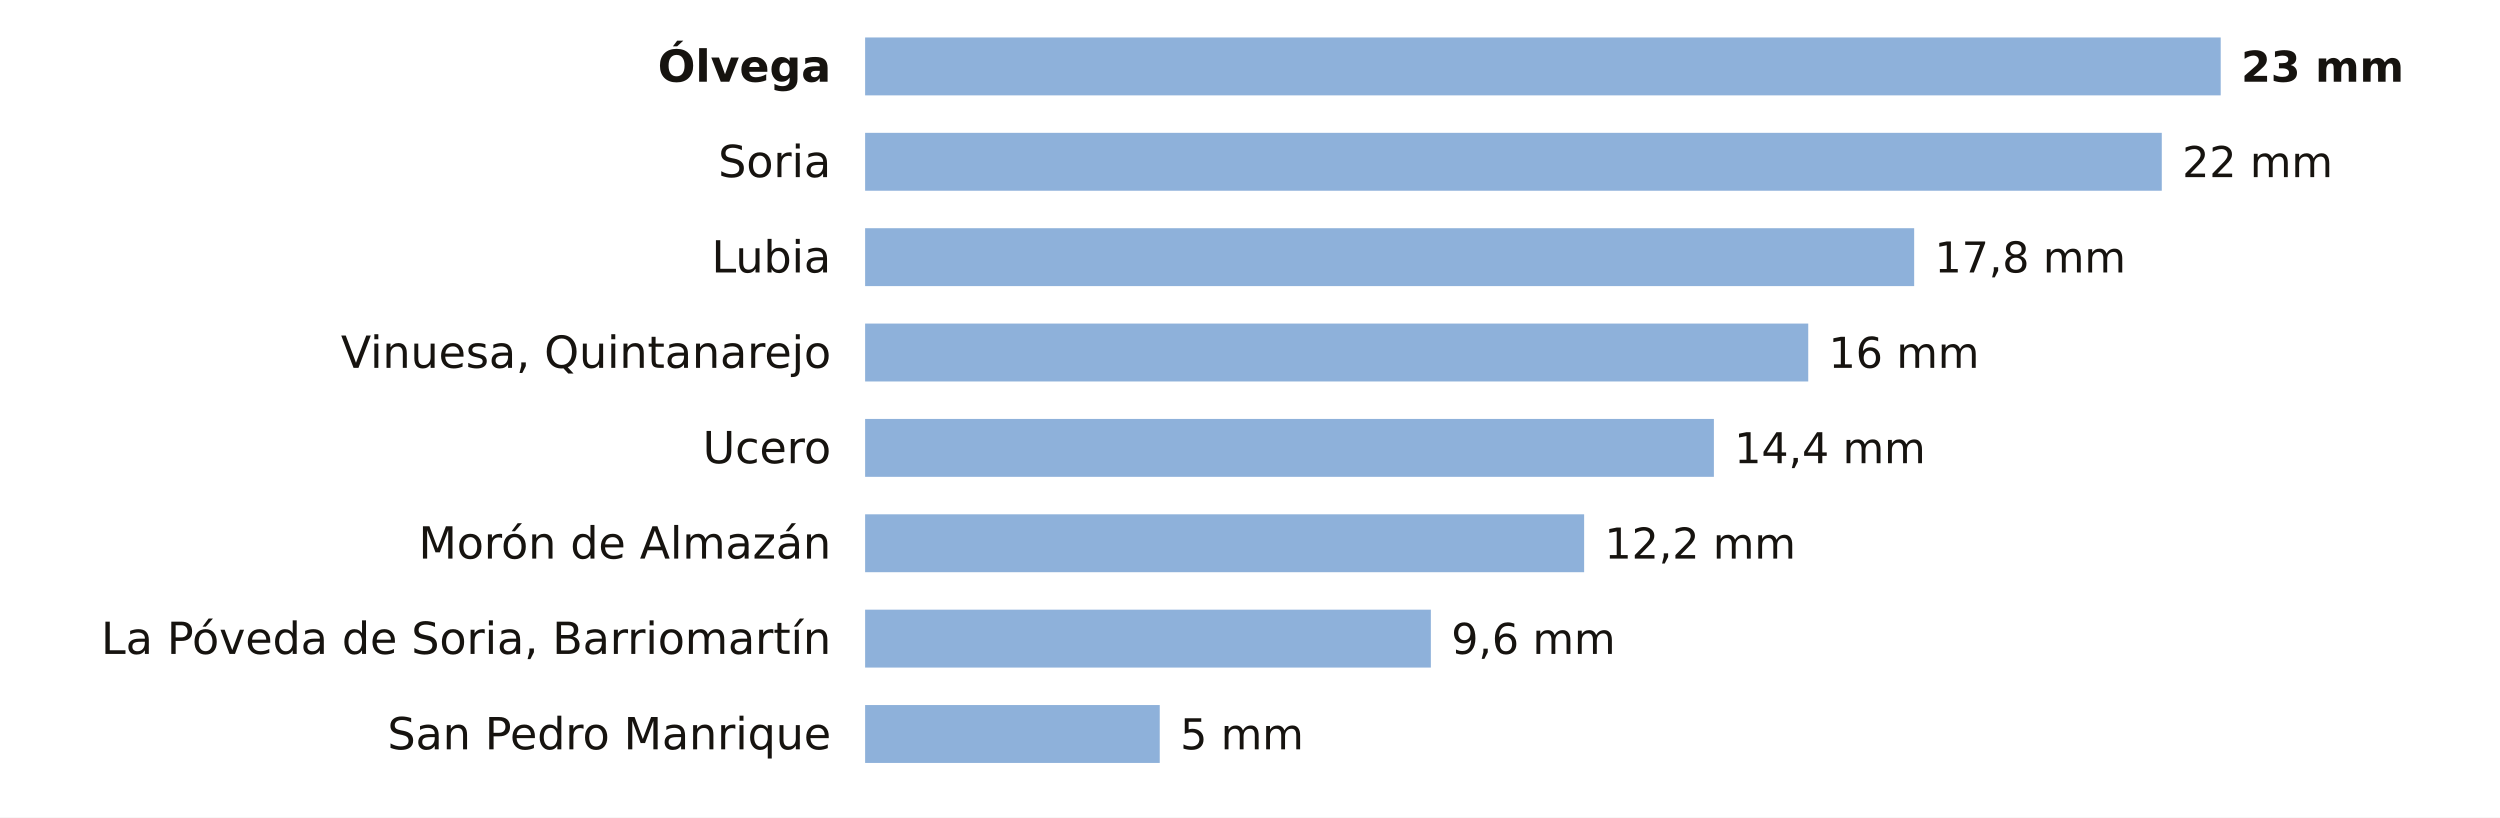
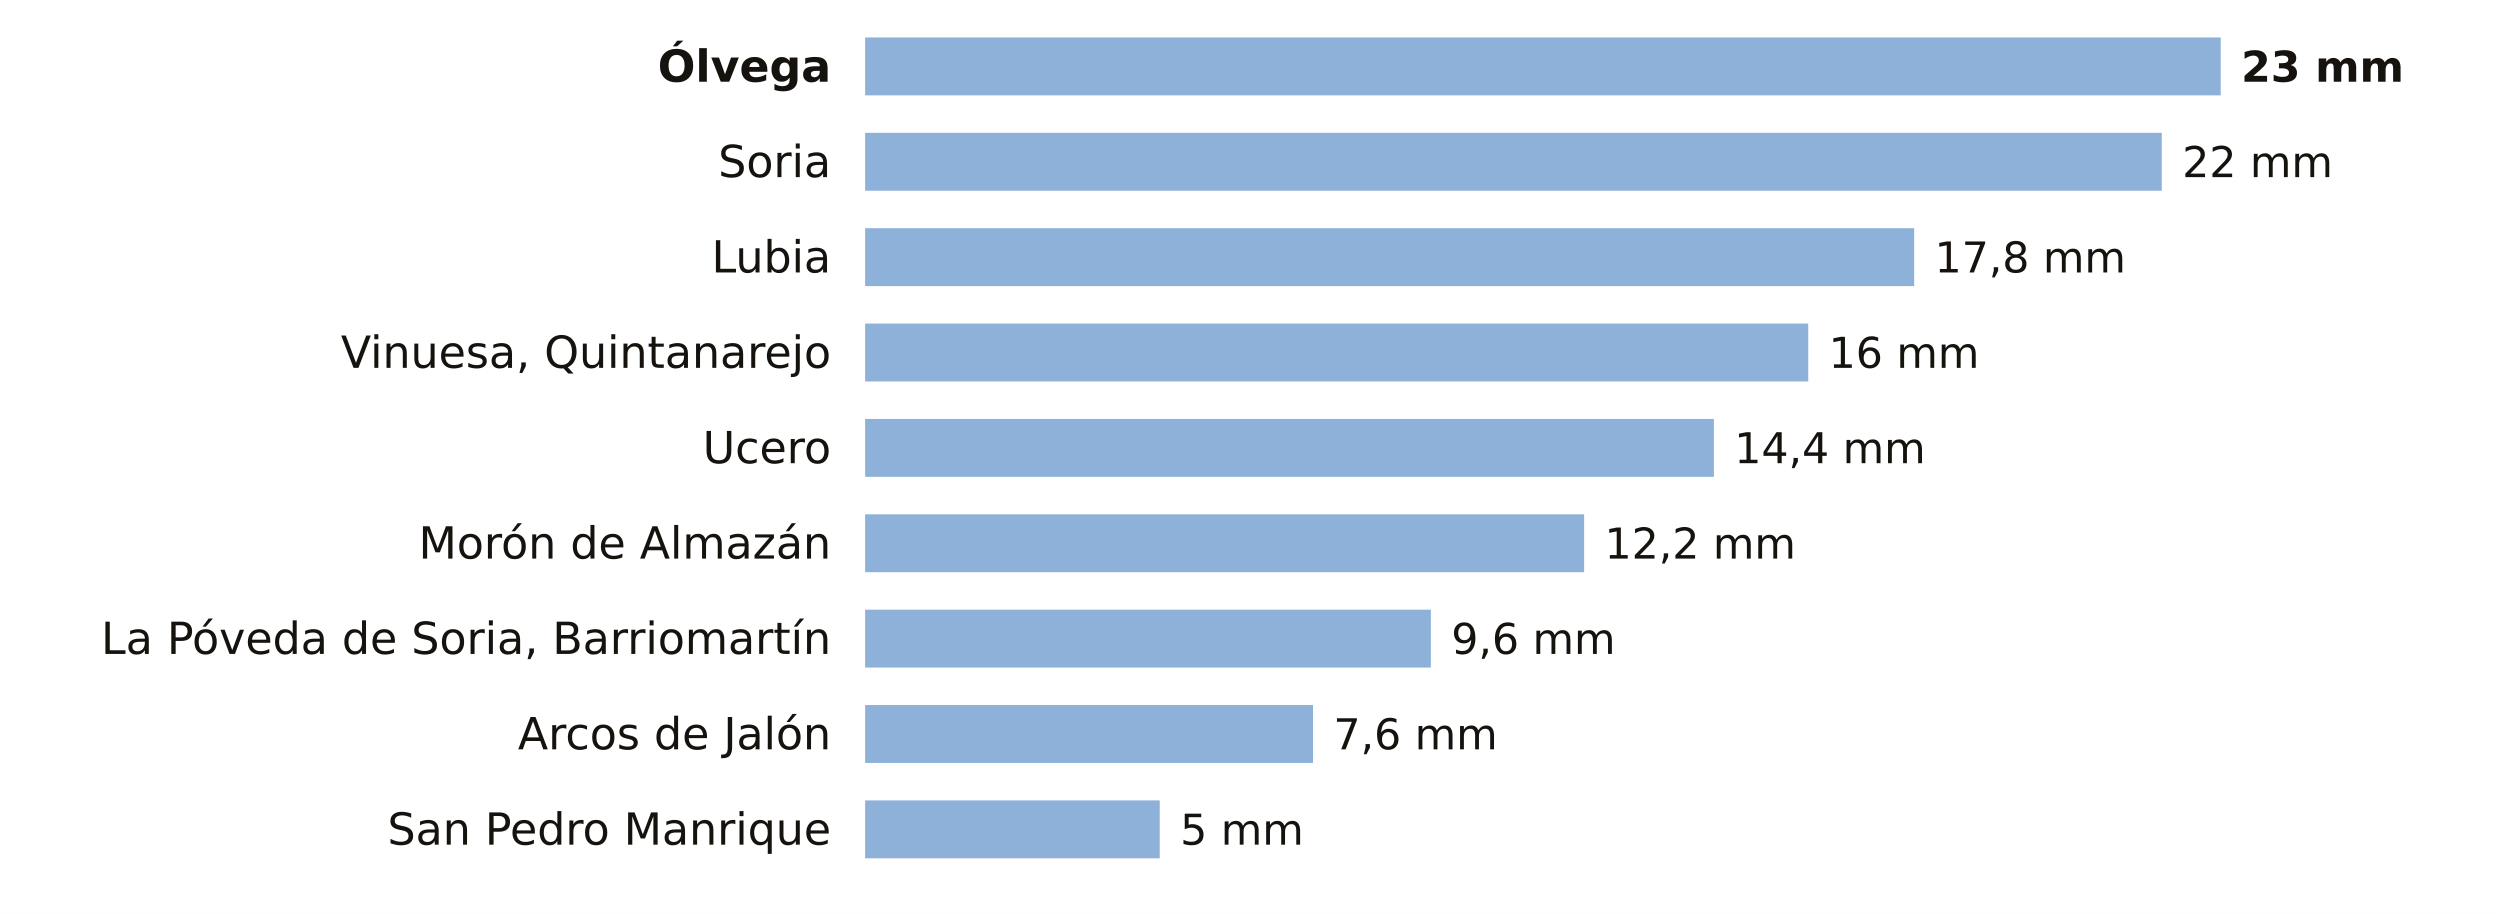
- <svg xmlns="http://www.w3.org/2000/svg" viewBox="0 0 734 240" width="734" height="240" role="img" aria-label="La lluvia de los últimos 7 días en las estaciones de AEMET de Soria">
-   <rect width="734" height="240" fill="#FFFFFF" />
+ <svg xmlns="http://www.w3.org/2000/svg" viewBox="0 0 734 268" width="734" height="268" role="img" aria-label="La lluvia de los últimos 7 días en las estaciones de AEMET de Soria">
+   <rect width="734" height="268" fill="#FFFFFF" />
  <text x="244.0" y="24.0" font-size="13" fill="#16130F" text-anchor="end" font-weight="600" font-family="Public Sans, DejaVu Sans, Arial, sans-serif">Ólvega</text>
  <rect x="254" y="11" width="398.0" height="17" fill="#8EB1DA" />
  <text x="658.0" y="24.0" font-size="12.5" fill="#16130F" text-anchor="start" font-weight="700" font-family="Public Sans, DejaVu Sans, Arial, sans-serif">23 mm</text>
  <text x="244.0" y="52.0" font-size="13" fill="#16130F" text-anchor="end" font-weight="400" font-family="Public Sans, DejaVu Sans, Arial, sans-serif">Soria</text>
  <rect x="254" y="39" width="380.7" height="17" fill="#8EB1DA" />
  <text x="640.7" y="52.0" font-size="12.5" fill="#16130F" text-anchor="start" font-weight="500" font-family="Public Sans, DejaVu Sans, Arial, sans-serif">22 mm</text>
  <text x="244.0" y="80.0" font-size="13" fill="#16130F" text-anchor="end" font-weight="400" font-family="Public Sans, DejaVu Sans, Arial, sans-serif">Lubia</text>
  <rect x="254" y="67" width="308.0" height="17" fill="#8EB1DA" />
  <text x="568.0" y="80.0" font-size="12.5" fill="#16130F" text-anchor="start" font-weight="500" font-family="Public Sans, DejaVu Sans, Arial, sans-serif">17,8 mm</text>
  <text x="244.0" y="108.0" font-size="13" fill="#16130F" text-anchor="end" font-weight="400" font-family="Public Sans, DejaVu Sans, Arial, sans-serif">Vinuesa, Quintanarejo</text>
  <rect x="254" y="95" width="276.9" height="17" fill="#8EB1DA" />
  <text x="536.9" y="108.0" font-size="12.5" fill="#16130F" text-anchor="start" font-weight="500" font-family="Public Sans, DejaVu Sans, Arial, sans-serif">16 mm</text>
  <text x="244.0" y="136.0" font-size="13" fill="#16130F" text-anchor="end" font-weight="400" font-family="Public Sans, DejaVu Sans, Arial, sans-serif">Ucero</text>
  <rect x="254" y="123" width="249.2" height="17" fill="#8EB1DA" />
  <text x="509.2" y="136.0" font-size="12.5" fill="#16130F" text-anchor="start" font-weight="500" font-family="Public Sans, DejaVu Sans, Arial, sans-serif">14,4 mm</text>
  <text x="244.0" y="164.0" font-size="13" fill="#16130F" text-anchor="end" font-weight="400" font-family="Public Sans, DejaVu Sans, Arial, sans-serif">Morón de Almazán</text>
  <rect x="254" y="151" width="211.1" height="17" fill="#8EB1DA" />
  <text x="471.1" y="164.0" font-size="12.5" fill="#16130F" text-anchor="start" font-weight="500" font-family="Public Sans, DejaVu Sans, Arial, sans-serif">12,2 mm</text>
  <text x="244.0" y="192.0" font-size="13" fill="#16130F" text-anchor="end" font-weight="400" font-family="Public Sans, DejaVu Sans, Arial, sans-serif">La Póveda de Soria, Barriomartín</text>
  <rect x="254" y="179" width="166.1" height="17" fill="#8EB1DA" />
  <text x="426.1" y="192.0" font-size="12.5" fill="#16130F" text-anchor="start" font-weight="500" font-family="Public Sans, DejaVu Sans, Arial, sans-serif">9,6 mm</text>
-   <text x="244.0" y="220.0" font-size="13" fill="#16130F" text-anchor="end" font-weight="400" font-family="Public Sans, DejaVu Sans, Arial, sans-serif">San Pedro Manrique</text>
-   <rect x="254" y="207" width="86.5" height="17" fill="#8EB1DA" />
-   <text x="346.5" y="220.0" font-size="12.5" fill="#16130F" text-anchor="start" font-weight="500" font-family="Public Sans, DejaVu Sans, Arial, sans-serif">5 mm</text>
+   <text x="244.0" y="220.0" font-size="13" fill="#16130F" text-anchor="end" font-weight="400" font-family="Public Sans, DejaVu Sans, Arial, sans-serif">Arcos de Jalón</text>
+   <rect x="254" y="207" width="131.5" height="17" fill="#8EB1DA" />
+   <text x="391.5" y="220.0" font-size="12.5" fill="#16130F" text-anchor="start" font-weight="500" font-family="Public Sans, DejaVu Sans, Arial, sans-serif">7,6 mm</text>
+   <text x="244.0" y="248.0" font-size="13" fill="#16130F" text-anchor="end" font-weight="400" font-family="Public Sans, DejaVu Sans, Arial, sans-serif">San Pedro Manrique</text>
+   <rect x="254" y="235" width="86.5" height="17" fill="#8EB1DA" />
+   <text x="346.5" y="248.0" font-size="12.5" fill="#16130F" text-anchor="start" font-weight="500" font-family="Public Sans, DejaVu Sans, Arial, sans-serif">5 mm</text>
</svg>
